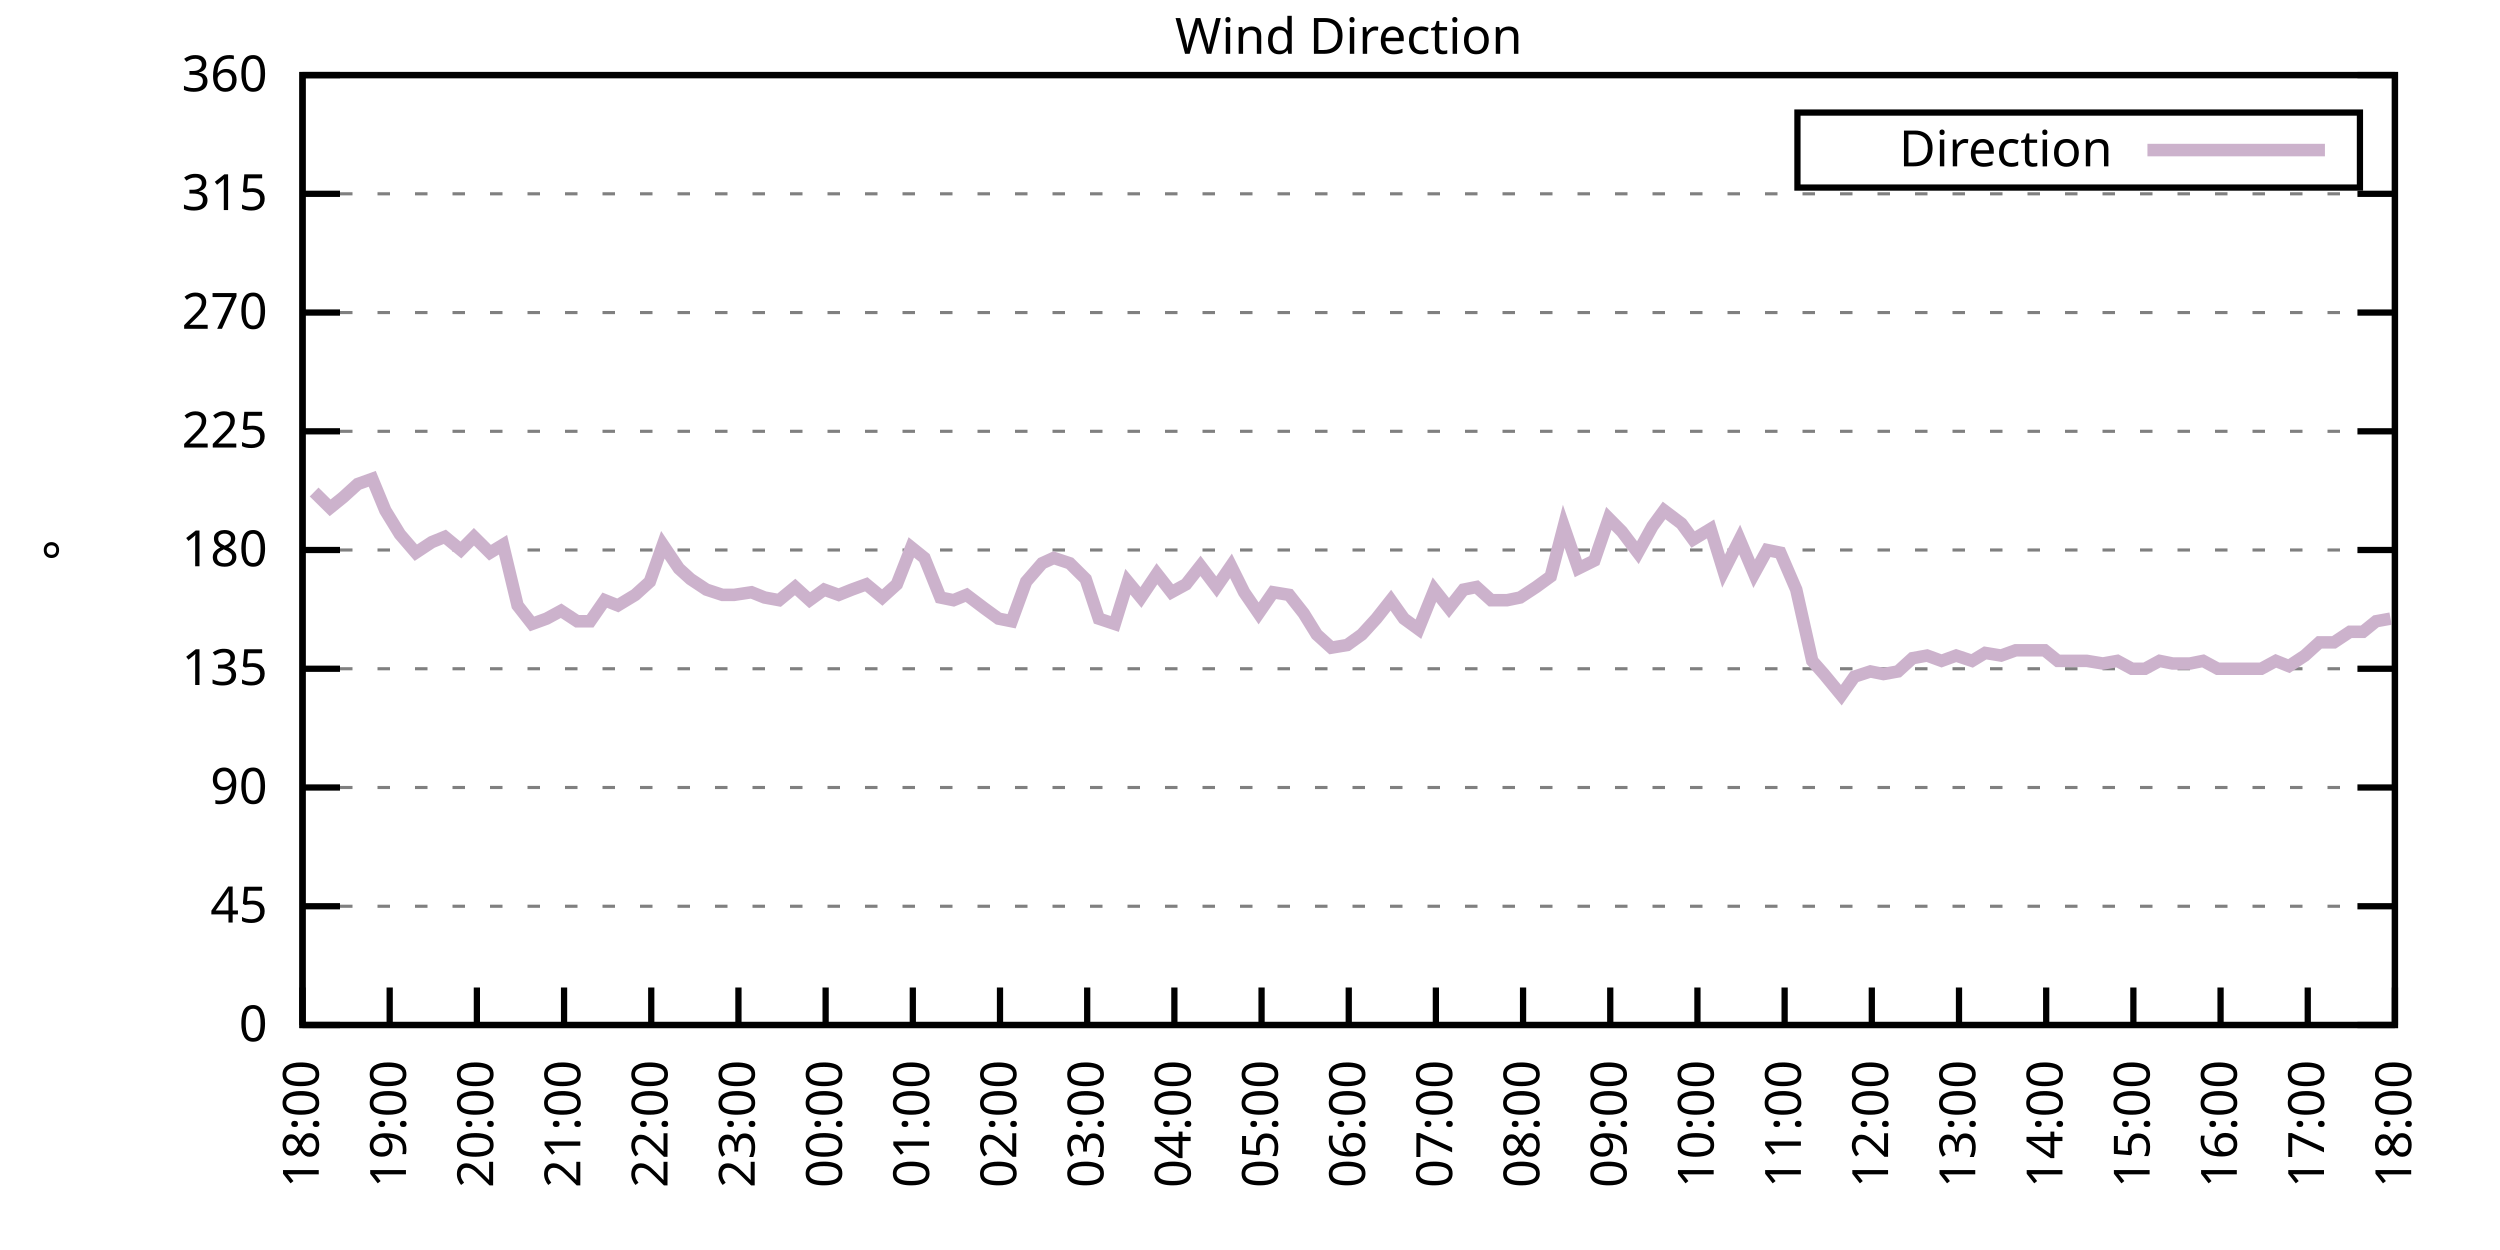
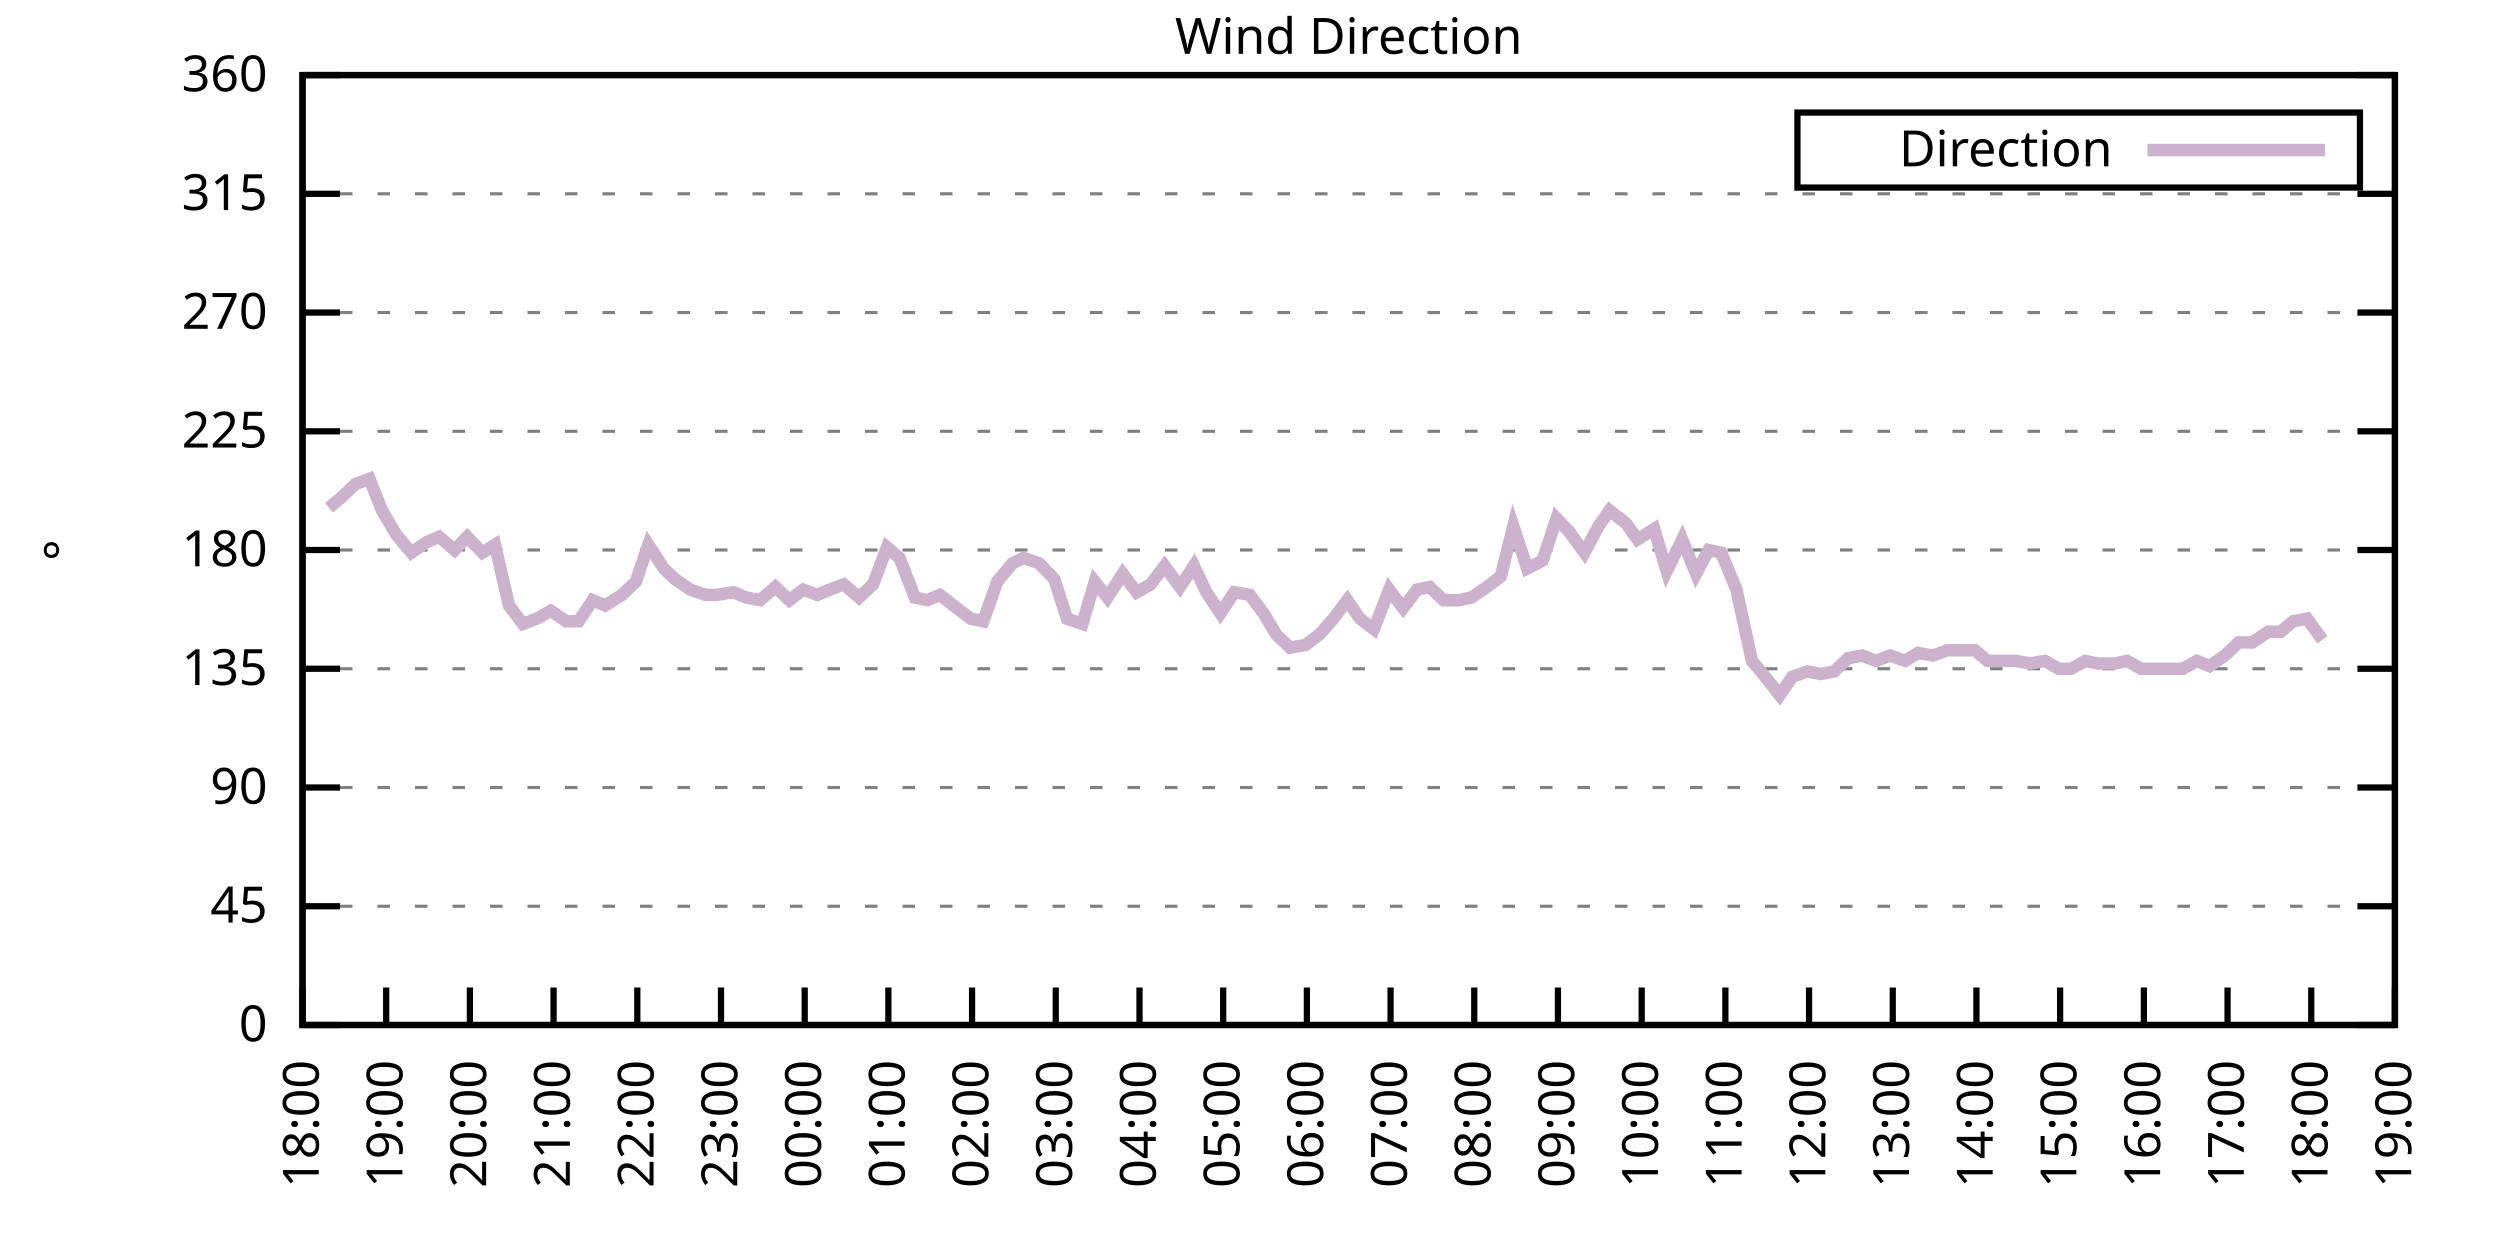
<svg xmlns="http://www.w3.org/2000/svg" xmlns:xlink="http://www.w3.org/1999/xlink" width="400" height="200" viewBox="0 0 400 200">
  <g id="gnuplot_canvas">
    <rect x="0" y="0" width="400" height="200" fill="none" />
    <defs>
      <circle id="gpDot" r="0.5" stroke-width="0.5" stroke="currentColor" />
      <path id="gpPt0" stroke-width="0.333" stroke="currentColor" d="M-1,0 h2 M0,-1 v2" />
      <path id="gpPt1" stroke-width="0.333" stroke="currentColor" d="M-1,-1 L1,1 M1,-1 L-1,1" />
      <path id="gpPt2" stroke-width="0.333" stroke="currentColor" d="M-1,0 L1,0 M0,-1 L0,1 M-1,-1 L1,1 M-1,1 L1,-1" />
      <rect id="gpPt3" stroke-width="0.333" stroke="currentColor" x="-1" y="-1" width="2" height="2" />
      <rect id="gpPt4" stroke-width="0.333" stroke="currentColor" fill="currentColor" x="-1" y="-1" width="2" height="2" />
      <circle id="gpPt5" stroke-width="0.333" stroke="currentColor" cx="0" cy="0" r="1" />
      <use xlink:href="#gpPt5" id="gpPt6" fill="currentColor" stroke="none" />
      <path id="gpPt7" stroke-width="0.333" stroke="currentColor" d="M0,-1.33 L-1.33,0.67 L1.33,0.67 z" />
      <use xlink:href="#gpPt7" id="gpPt8" fill="currentColor" stroke="none" />
      <use xlink:href="#gpPt7" id="gpPt9" stroke="currentColor" transform="rotate(180)" />
      <use xlink:href="#gpPt9" id="gpPt10" fill="currentColor" stroke="none" />
      <use xlink:href="#gpPt3" id="gpPt11" stroke="currentColor" transform="rotate(45)" />
      <use xlink:href="#gpPt11" id="gpPt12" fill="currentColor" stroke="none" />
      <path id="gpPt13" stroke-width="0.333" stroke="currentColor" d="M0,1.330 L1.265,0.411 L0.782,-1.067 L-0.782,-1.076 L-1.265,0.411 z" />
      <use xlink:href="#gpPt13" id="gpPt14" fill="currentColor" stroke="none" />
      <filter id="textbox" filterUnits="objectBoundingBox" x="0" y="0" height="1" width="1">
        <feFlood flood-color="white" flood-opacity="1" result="bgnd" />
        <feComposite in="SourceGraphic" in2="bgnd" operator="atop" />
      </filter>
      <filter id="greybox" filterUnits="objectBoundingBox" x="0" y="0" height="1" width="1">
        <feFlood flood-color="lightgrey" flood-opacity="1" result="grey" />
        <feComposite in="SourceGraphic" in2="grey" operator="atop" />
      </filter>
    </defs>
    <g fill="none" color="white" stroke="currentColor" stroke-width="1.00" stroke-linecap="butt" stroke-linejoin="miter">
</g>
    <g fill="none" color="black" stroke="currentColor" stroke-width="1.00" stroke-linecap="butt" stroke-linejoin="miter">
      <g stroke="none" shape-rendering="crispEdges">
        <polygon fill="rgb(255, 255, 255)" points="48.40,164.00 383.18,164.00 383.18,12.02 48.40,12.02 " />
      </g>
    </g>
    <g fill="none" color="black" stroke="currentColor" stroke-width="1.00" stroke-linecap="butt" stroke-linejoin="miter">
</g>
    <g fill="none" color="black" stroke="black" stroke-width="0.50" stroke-linecap="butt" stroke-linejoin="miter">
</g>
    <g fill="none" color="gray" stroke="currentColor" stroke-width="0.50" stroke-linecap="butt" stroke-linejoin="miter">
      <path stroke="gray" stroke-dasharray="2,4" class="gridline" d="M48.40,164.00 L383.19,164.00  " />
    </g>
    <g fill="none" color="gray" stroke="gray" stroke-width="1.00" stroke-linecap="butt" stroke-linejoin="miter">
</g>
    <g fill="none" color="black" stroke="currentColor" stroke-width="1.00" stroke-linecap="butt" stroke-linejoin="miter">
      <path stroke="black" d="M48.40,164.00 L54.40,164.00 M383.19,164.00 L377.19,164.00  " />
      <g transform="translate(42.80,166.60)" stroke="none" fill="black" font-family="Sans" font-size="8.00" text-anchor="end">
        <text>
          <tspan font-family="Sans"> 0</tspan>
        </text>
      </g>
    </g>
    <g fill="none" color="black" stroke="currentColor" stroke-width="1.00" stroke-linecap="butt" stroke-linejoin="miter">
</g>
    <g fill="none" color="black" stroke="black" stroke-width="0.50" stroke-linecap="butt" stroke-linejoin="miter">
</g>
    <g fill="none" color="gray" stroke="currentColor" stroke-width="0.50" stroke-linecap="butt" stroke-linejoin="miter">
      <path stroke="gray" stroke-dasharray="2,4" class="gridline" d="M48.40,145.00 L383.19,145.00  " />
    </g>
    <g fill="none" color="gray" stroke="gray" stroke-width="1.00" stroke-linecap="butt" stroke-linejoin="miter">
</g>
    <g fill="none" color="black" stroke="currentColor" stroke-width="1.00" stroke-linecap="butt" stroke-linejoin="miter">
      <path stroke="black" d="M48.40,145.00 L54.40,145.00 M383.19,145.00 L377.19,145.00  " />
      <g transform="translate(42.80,147.60)" stroke="none" fill="black" font-family="Sans" font-size="8.00" text-anchor="end">
        <text>
          <tspan font-family="Sans"> 45</tspan>
        </text>
      </g>
    </g>
    <g fill="none" color="black" stroke="currentColor" stroke-width="1.00" stroke-linecap="butt" stroke-linejoin="miter">
</g>
    <g fill="none" color="black" stroke="black" stroke-width="0.50" stroke-linecap="butt" stroke-linejoin="miter">
</g>
    <g fill="none" color="gray" stroke="currentColor" stroke-width="0.50" stroke-linecap="butt" stroke-linejoin="miter">
      <path stroke="gray" stroke-dasharray="2,4" class="gridline" d="M48.40,126.00 L383.19,126.00  " />
    </g>
    <g fill="none" color="gray" stroke="gray" stroke-width="1.00" stroke-linecap="butt" stroke-linejoin="miter">
</g>
    <g fill="none" color="black" stroke="currentColor" stroke-width="1.00" stroke-linecap="butt" stroke-linejoin="miter">
      <path stroke="black" d="M48.40,126.00 L54.40,126.00 M383.19,126.00 L377.19,126.00  " />
      <g transform="translate(42.80,128.60)" stroke="none" fill="black" font-family="Sans" font-size="8.00" text-anchor="end">
        <text>
          <tspan font-family="Sans"> 90</tspan>
        </text>
      </g>
    </g>
    <g fill="none" color="black" stroke="currentColor" stroke-width="1.00" stroke-linecap="butt" stroke-linejoin="miter">
</g>
    <g fill="none" color="black" stroke="black" stroke-width="0.50" stroke-linecap="butt" stroke-linejoin="miter">
</g>
    <g fill="none" color="gray" stroke="currentColor" stroke-width="0.50" stroke-linecap="butt" stroke-linejoin="miter">
      <path stroke="gray" stroke-dasharray="2,4" class="gridline" d="M48.40,107.00 L383.19,107.00  " />
    </g>
    <g fill="none" color="gray" stroke="gray" stroke-width="1.00" stroke-linecap="butt" stroke-linejoin="miter">
</g>
    <g fill="none" color="black" stroke="currentColor" stroke-width="1.00" stroke-linecap="butt" stroke-linejoin="miter">
      <path stroke="black" d="M48.40,107.00 L54.40,107.00 M383.19,107.00 L377.19,107.00  " />
      <g transform="translate(42.80,109.60)" stroke="none" fill="black" font-family="Sans" font-size="8.00" text-anchor="end">
        <text>
          <tspan font-family="Sans"> 135</tspan>
        </text>
      </g>
    </g>
    <g fill="none" color="black" stroke="currentColor" stroke-width="1.00" stroke-linecap="butt" stroke-linejoin="miter">
</g>
    <g fill="none" color="black" stroke="black" stroke-width="0.50" stroke-linecap="butt" stroke-linejoin="miter">
</g>
    <g fill="none" color="gray" stroke="currentColor" stroke-width="0.50" stroke-linecap="butt" stroke-linejoin="miter">
      <path stroke="gray" stroke-dasharray="2,4" class="gridline" d="M48.40,88.00 L383.19,88.00  " />
    </g>
    <g fill="none" color="gray" stroke="gray" stroke-width="1.00" stroke-linecap="butt" stroke-linejoin="miter">
</g>
    <g fill="none" color="black" stroke="currentColor" stroke-width="1.00" stroke-linecap="butt" stroke-linejoin="miter">
      <path stroke="black" d="M48.40,88.00 L54.40,88.00 M383.19,88.00 L377.19,88.00  " />
      <g transform="translate(42.80,90.60)" stroke="none" fill="black" font-family="Sans" font-size="8.00" text-anchor="end">
        <text>
          <tspan font-family="Sans"> 180</tspan>
        </text>
      </g>
    </g>
    <g fill="none" color="black" stroke="currentColor" stroke-width="1.00" stroke-linecap="butt" stroke-linejoin="miter">
</g>
    <g fill="none" color="black" stroke="black" stroke-width="0.50" stroke-linecap="butt" stroke-linejoin="miter">
</g>
    <g fill="none" color="gray" stroke="currentColor" stroke-width="0.50" stroke-linecap="butt" stroke-linejoin="miter">
      <path stroke="gray" stroke-dasharray="2,4" class="gridline" d="M48.40,69.01 L383.19,69.01  " />
    </g>
    <g fill="none" color="gray" stroke="gray" stroke-width="1.00" stroke-linecap="butt" stroke-linejoin="miter">
</g>
    <g fill="none" color="black" stroke="currentColor" stroke-width="1.00" stroke-linecap="butt" stroke-linejoin="miter">
      <path stroke="black" d="M48.40,69.01 L54.40,69.01 M383.19,69.01 L377.19,69.01  " />
      <g transform="translate(42.80,71.61)" stroke="none" fill="black" font-family="Sans" font-size="8.00" text-anchor="end">
        <text>
          <tspan font-family="Sans"> 225</tspan>
        </text>
      </g>
    </g>
    <g fill="none" color="black" stroke="currentColor" stroke-width="1.00" stroke-linecap="butt" stroke-linejoin="miter">
</g>
    <g fill="none" color="black" stroke="black" stroke-width="0.50" stroke-linecap="butt" stroke-linejoin="miter">
</g>
    <g fill="none" color="gray" stroke="currentColor" stroke-width="0.50" stroke-linecap="butt" stroke-linejoin="miter">
      <path stroke="gray" stroke-dasharray="2,4" class="gridline" d="M48.40,50.01 L383.19,50.01  " />
    </g>
    <g fill="none" color="gray" stroke="gray" stroke-width="1.00" stroke-linecap="butt" stroke-linejoin="miter">
</g>
    <g fill="none" color="black" stroke="currentColor" stroke-width="1.00" stroke-linecap="butt" stroke-linejoin="miter">
      <path stroke="black" d="M48.40,50.01 L54.40,50.01 M383.19,50.01 L377.19,50.01  " />
      <g transform="translate(42.80,52.61)" stroke="none" fill="black" font-family="Sans" font-size="8.00" text-anchor="end">
        <text>
          <tspan font-family="Sans"> 270</tspan>
        </text>
      </g>
    </g>
    <g fill="none" color="black" stroke="currentColor" stroke-width="1.00" stroke-linecap="butt" stroke-linejoin="miter">
</g>
    <g fill="none" color="black" stroke="black" stroke-width="0.50" stroke-linecap="butt" stroke-linejoin="miter">
</g>
    <g fill="none" color="gray" stroke="currentColor" stroke-width="0.50" stroke-linecap="butt" stroke-linejoin="miter">
      <path stroke="gray" stroke-dasharray="2,4" class="gridline" d="M48.40,31.01 L383.19,31.01  " />
    </g>
    <g fill="none" color="gray" stroke="gray" stroke-width="1.00" stroke-linecap="butt" stroke-linejoin="miter">
</g>
    <g fill="none" color="black" stroke="currentColor" stroke-width="1.00" stroke-linecap="butt" stroke-linejoin="miter">
      <path stroke="black" d="M48.40,31.01 L54.40,31.01 M383.19,31.01 L377.19,31.01  " />
      <g transform="translate(42.80,33.61)" stroke="none" fill="black" font-family="Sans" font-size="8.00" text-anchor="end">
        <text>
          <tspan font-family="Sans"> 315</tspan>
        </text>
      </g>
    </g>
    <g fill="none" color="black" stroke="currentColor" stroke-width="1.00" stroke-linecap="butt" stroke-linejoin="miter">
</g>
    <g fill="none" color="black" stroke="black" stroke-width="0.50" stroke-linecap="butt" stroke-linejoin="miter">
</g>
    <g fill="none" color="gray" stroke="currentColor" stroke-width="0.50" stroke-linecap="butt" stroke-linejoin="miter">
      <path stroke="gray" stroke-dasharray="2,4" class="gridline" d="M48.40,12.01 L383.19,12.01  " />
    </g>
    <g fill="none" color="gray" stroke="gray" stroke-width="1.00" stroke-linecap="butt" stroke-linejoin="miter">
</g>
    <g fill="none" color="black" stroke="currentColor" stroke-width="1.00" stroke-linecap="butt" stroke-linejoin="miter">
      <path stroke="black" d="M48.40,12.01 L54.40,12.01 M383.19,12.01 L377.19,12.01  " />
      <g transform="translate(42.80,14.61)" stroke="none" fill="black" font-family="Sans" font-size="8.00" text-anchor="end">
        <text>
          <tspan font-family="Sans"> 360</tspan>
        </text>
      </g>
    </g>
    <g fill="none" color="black" stroke="currentColor" stroke-width="1.00" stroke-linecap="butt" stroke-linejoin="miter">
      <path stroke="black" d="M48.40,164.00 L48.40,158.00  " />
      <g transform="translate(51.00,169.60) rotate(270.00)" stroke="none" fill="black" font-family="Sans" font-size="8.00" text-anchor="end">
        <text>
          <tspan font-family="Sans">18:00</tspan>
        </text>
      </g>
    </g>
    <g fill="none" color="black" stroke="currentColor" stroke-width="1.00" stroke-linecap="butt" stroke-linejoin="miter">
-       <path stroke="black" d="M62.35,164.00 L62.35,158.00  " />
-       <g transform="translate(64.95,169.60) rotate(270.00)" stroke="none" fill="black" font-family="Sans" font-size="8.00" text-anchor="end">
+       <path stroke="black" d="M61.79,164.00 L61.79,158.00  " />
+       <g transform="translate(64.39,169.60) rotate(270.00)" stroke="none" fill="black" font-family="Sans" font-size="8.00" text-anchor="end">
        <text>
          <tspan font-family="Sans">19:00</tspan>
        </text>
      </g>
    </g>
    <g fill="none" color="black" stroke="currentColor" stroke-width="1.00" stroke-linecap="butt" stroke-linejoin="miter">
-       <path stroke="black" d="M76.30,164.00 L76.30,158.00  " />
-       <g transform="translate(78.90,169.60) rotate(270.00)" stroke="none" fill="black" font-family="Sans" font-size="8.00" text-anchor="end">
+       <path stroke="black" d="M75.18,164.00 L75.18,158.00  " />
+       <g transform="translate(77.78,169.60) rotate(270.00)" stroke="none" fill="black" font-family="Sans" font-size="8.00" text-anchor="end">
        <text>
          <tspan font-family="Sans">20:00</tspan>
        </text>
      </g>
    </g>
    <g fill="none" color="black" stroke="currentColor" stroke-width="1.00" stroke-linecap="butt" stroke-linejoin="miter">
-       <path stroke="black" d="M90.25,164.00 L90.25,158.00  " />
-       <g transform="translate(92.85,169.60) rotate(270.00)" stroke="none" fill="black" font-family="Sans" font-size="8.00" text-anchor="end">
+       <path stroke="black" d="M88.57,164.00 L88.57,158.00  " />
+       <g transform="translate(91.17,169.60) rotate(270.00)" stroke="none" fill="black" font-family="Sans" font-size="8.00" text-anchor="end">
        <text>
          <tspan font-family="Sans">21:00</tspan>
        </text>
      </g>
    </g>
    <g fill="none" color="black" stroke="currentColor" stroke-width="1.00" stroke-linecap="butt" stroke-linejoin="miter">
-       <path stroke="black" d="M104.20,164.00 L104.20,158.00  " />
-       <g transform="translate(106.80,169.60) rotate(270.00)" stroke="none" fill="black" font-family="Sans" font-size="8.00" text-anchor="end">
+       <path stroke="black" d="M101.97,164.00 L101.97,158.00  " />
+       <g transform="translate(104.57,169.60) rotate(270.00)" stroke="none" fill="black" font-family="Sans" font-size="8.00" text-anchor="end">
        <text>
          <tspan font-family="Sans">22:00</tspan>
        </text>
      </g>
    </g>
    <g fill="none" color="black" stroke="currentColor" stroke-width="1.00" stroke-linecap="butt" stroke-linejoin="miter">
-       <path stroke="black" d="M118.15,164.00 L118.15,158.00  " />
-       <g transform="translate(120.75,169.60) rotate(270.00)" stroke="none" fill="black" font-family="Sans" font-size="8.00" text-anchor="end">
+       <path stroke="black" d="M115.36,164.00 L115.36,158.00  " />
+       <g transform="translate(117.96,169.60) rotate(270.00)" stroke="none" fill="black" font-family="Sans" font-size="8.00" text-anchor="end">
        <text>
          <tspan font-family="Sans">23:00</tspan>
        </text>
      </g>
    </g>
    <g fill="none" color="black" stroke="currentColor" stroke-width="1.00" stroke-linecap="butt" stroke-linejoin="miter">
-       <path stroke="black" d="M132.10,164.00 L132.10,158.00  " />
-       <g transform="translate(134.70,169.60) rotate(270.00)" stroke="none" fill="black" font-family="Sans" font-size="8.00" text-anchor="end">
+       <path stroke="black" d="M128.75,164.00 L128.75,158.00  " />
+       <g transform="translate(131.35,169.60) rotate(270.00)" stroke="none" fill="black" font-family="Sans" font-size="8.00" text-anchor="end">
        <text>
          <tspan font-family="Sans">00:00</tspan>
        </text>
      </g>
    </g>
    <g fill="none" color="black" stroke="currentColor" stroke-width="1.00" stroke-linecap="butt" stroke-linejoin="miter">
-       <path stroke="black" d="M146.05,164.00 L146.05,158.00  " />
-       <g transform="translate(148.65,169.60) rotate(270.00)" stroke="none" fill="black" font-family="Sans" font-size="8.00" text-anchor="end">
+       <path stroke="black" d="M142.14,164.00 L142.14,158.00  " />
+       <g transform="translate(144.74,169.60) rotate(270.00)" stroke="none" fill="black" font-family="Sans" font-size="8.00" text-anchor="end">
        <text>
          <tspan font-family="Sans">01:00</tspan>
        </text>
      </g>
    </g>
    <g fill="none" color="black" stroke="currentColor" stroke-width="1.00" stroke-linecap="butt" stroke-linejoin="miter">
-       <path stroke="black" d="M160.00,164.00 L160.00,158.00  " />
-       <g transform="translate(162.60,169.60) rotate(270.00)" stroke="none" fill="black" font-family="Sans" font-size="8.00" text-anchor="end">
+       <path stroke="black" d="M155.53,164.00 L155.53,158.00  " />
+       <g transform="translate(158.13,169.60) rotate(270.00)" stroke="none" fill="black" font-family="Sans" font-size="8.00" text-anchor="end">
        <text>
          <tspan font-family="Sans">02:00</tspan>
        </text>
      </g>
    </g>
    <g fill="none" color="black" stroke="currentColor" stroke-width="1.00" stroke-linecap="butt" stroke-linejoin="miter">
-       <path stroke="black" d="M173.95,164.00 L173.95,158.00  " />
-       <g transform="translate(176.55,169.60) rotate(270.00)" stroke="none" fill="black" font-family="Sans" font-size="8.00" text-anchor="end">
+       <path stroke="black" d="M168.92,164.00 L168.92,158.00  " />
+       <g transform="translate(171.52,169.60) rotate(270.00)" stroke="none" fill="black" font-family="Sans" font-size="8.00" text-anchor="end">
        <text>
          <tspan font-family="Sans">03:00</tspan>
        </text>
      </g>
    </g>
    <g fill="none" color="black" stroke="currentColor" stroke-width="1.00" stroke-linecap="butt" stroke-linejoin="miter">
-       <path stroke="black" d="M187.90,164.00 L187.90,158.00  " />
-       <g transform="translate(190.50,169.60) rotate(270.00)" stroke="none" fill="black" font-family="Sans" font-size="8.00" text-anchor="end">
+       <path stroke="black" d="M182.32,164.00 L182.32,158.00  " />
+       <g transform="translate(184.92,169.60) rotate(270.00)" stroke="none" fill="black" font-family="Sans" font-size="8.00" text-anchor="end">
        <text>
          <tspan font-family="Sans">04:00</tspan>
        </text>
      </g>
    </g>
    <g fill="none" color="black" stroke="currentColor" stroke-width="1.00" stroke-linecap="butt" stroke-linejoin="miter">
-       <path stroke="black" d="M201.85,164.00 L201.85,158.00  " />
-       <g transform="translate(204.45,169.60) rotate(270.00)" stroke="none" fill="black" font-family="Sans" font-size="8.00" text-anchor="end">
+       <path stroke="black" d="M195.71,164.00 L195.71,158.00  " />
+       <g transform="translate(198.31,169.60) rotate(270.00)" stroke="none" fill="black" font-family="Sans" font-size="8.00" text-anchor="end">
        <text>
          <tspan font-family="Sans">05:00</tspan>
        </text>
      </g>
    </g>
    <g fill="none" color="black" stroke="currentColor" stroke-width="1.00" stroke-linecap="butt" stroke-linejoin="miter">
-       <path stroke="black" d="M215.80,164.00 L215.80,158.00  " />
-       <g transform="translate(218.40,169.60) rotate(270.00)" stroke="none" fill="black" font-family="Sans" font-size="8.00" text-anchor="end">
+       <path stroke="black" d="M209.10,164.00 L209.10,158.00  " />
+       <g transform="translate(211.70,169.60) rotate(270.00)" stroke="none" fill="black" font-family="Sans" font-size="8.00" text-anchor="end">
        <text>
          <tspan font-family="Sans">06:00</tspan>
        </text>
      </g>
    </g>
    <g fill="none" color="black" stroke="currentColor" stroke-width="1.00" stroke-linecap="butt" stroke-linejoin="miter">
-       <path stroke="black" d="M229.74,164.00 L229.74,158.00  " />
-       <g transform="translate(232.34,169.60) rotate(270.00)" stroke="none" fill="black" font-family="Sans" font-size="8.00" text-anchor="end">
+       <path stroke="black" d="M222.49,164.00 L222.49,158.00  " />
+       <g transform="translate(225.09,169.60) rotate(270.00)" stroke="none" fill="black" font-family="Sans" font-size="8.00" text-anchor="end">
        <text>
          <tspan font-family="Sans">07:00</tspan>
        </text>
      </g>
    </g>
    <g fill="none" color="black" stroke="currentColor" stroke-width="1.00" stroke-linecap="butt" stroke-linejoin="miter">
-       <path stroke="black" d="M243.69,164.00 L243.69,158.00  " />
-       <g transform="translate(246.29,169.60) rotate(270.00)" stroke="none" fill="black" font-family="Sans" font-size="8.00" text-anchor="end">
+       <path stroke="black" d="M235.88,164.00 L235.88,158.00  " />
+       <g transform="translate(238.48,169.60) rotate(270.00)" stroke="none" fill="black" font-family="Sans" font-size="8.00" text-anchor="end">
        <text>
          <tspan font-family="Sans">08:00</tspan>
        </text>
      </g>
    </g>
    <g fill="none" color="black" stroke="currentColor" stroke-width="1.00" stroke-linecap="butt" stroke-linejoin="miter">
-       <path stroke="black" d="M257.64,164.00 L257.64,158.00  " />
-       <g transform="translate(260.24,169.60) rotate(270.00)" stroke="none" fill="black" font-family="Sans" font-size="8.00" text-anchor="end">
+       <path stroke="black" d="M249.27,164.00 L249.27,158.00  " />
+       <g transform="translate(251.87,169.60) rotate(270.00)" stroke="none" fill="black" font-family="Sans" font-size="8.00" text-anchor="end">
        <text>
          <tspan font-family="Sans">09:00</tspan>
        </text>
      </g>
    </g>
    <g fill="none" color="black" stroke="currentColor" stroke-width="1.00" stroke-linecap="butt" stroke-linejoin="miter">
-       <path stroke="black" d="M271.59,164.00 L271.59,158.00  " />
-       <g transform="translate(274.19,169.60) rotate(270.00)" stroke="none" fill="black" font-family="Sans" font-size="8.00" text-anchor="end">
+       <path stroke="black" d="M262.67,164.00 L262.67,158.00  " />
+       <g transform="translate(265.27,169.60) rotate(270.00)" stroke="none" fill="black" font-family="Sans" font-size="8.00" text-anchor="end">
        <text>
          <tspan font-family="Sans">10:00</tspan>
        </text>
      </g>
    </g>
    <g fill="none" color="black" stroke="currentColor" stroke-width="1.00" stroke-linecap="butt" stroke-linejoin="miter">
-       <path stroke="black" d="M285.54,164.00 L285.54,158.00  " />
-       <g transform="translate(288.14,169.60) rotate(270.00)" stroke="none" fill="black" font-family="Sans" font-size="8.00" text-anchor="end">
+       <path stroke="black" d="M276.06,164.00 L276.06,158.00  " />
+       <g transform="translate(278.66,169.60) rotate(270.00)" stroke="none" fill="black" font-family="Sans" font-size="8.00" text-anchor="end">
        <text>
          <tspan font-family="Sans">11:00</tspan>
        </text>
      </g>
    </g>
    <g fill="none" color="black" stroke="currentColor" stroke-width="1.00" stroke-linecap="butt" stroke-linejoin="miter">
-       <path stroke="black" d="M299.49,164.00 L299.49,158.00  " />
-       <g transform="translate(302.09,169.60) rotate(270.00)" stroke="none" fill="black" font-family="Sans" font-size="8.00" text-anchor="end">
+       <path stroke="black" d="M289.45,164.00 L289.45,158.00  " />
+       <g transform="translate(292.05,169.60) rotate(270.00)" stroke="none" fill="black" font-family="Sans" font-size="8.00" text-anchor="end">
        <text>
          <tspan font-family="Sans">12:00</tspan>
        </text>
      </g>
    </g>
    <g fill="none" color="black" stroke="currentColor" stroke-width="1.00" stroke-linecap="butt" stroke-linejoin="miter">
-       <path stroke="black" d="M313.44,164.00 L313.44,158.00  " />
-       <g transform="translate(316.04,169.60) rotate(270.00)" stroke="none" fill="black" font-family="Sans" font-size="8.00" text-anchor="end">
+       <path stroke="black" d="M302.84,164.00 L302.84,158.00  " />
+       <g transform="translate(305.44,169.60) rotate(270.00)" stroke="none" fill="black" font-family="Sans" font-size="8.00" text-anchor="end">
        <text>
          <tspan font-family="Sans">13:00</tspan>
        </text>
      </g>
    </g>
    <g fill="none" color="black" stroke="currentColor" stroke-width="1.00" stroke-linecap="butt" stroke-linejoin="miter">
-       <path stroke="black" d="M327.39,164.00 L327.39,158.00  " />
-       <g transform="translate(329.99,169.60) rotate(270.00)" stroke="none" fill="black" font-family="Sans" font-size="8.00" text-anchor="end">
+       <path stroke="black" d="M316.23,164.00 L316.23,158.00  " />
+       <g transform="translate(318.83,169.60) rotate(270.00)" stroke="none" fill="black" font-family="Sans" font-size="8.00" text-anchor="end">
        <text>
          <tspan font-family="Sans">14:00</tspan>
        </text>
      </g>
    </g>
    <g fill="none" color="black" stroke="currentColor" stroke-width="1.00" stroke-linecap="butt" stroke-linejoin="miter">
-       <path stroke="black" d="M341.34,164.00 L341.34,158.00  " />
-       <g transform="translate(343.94,169.60) rotate(270.00)" stroke="none" fill="black" font-family="Sans" font-size="8.00" text-anchor="end">
+       <path stroke="black" d="M329.62,164.00 L329.62,158.00  " />
+       <g transform="translate(332.22,169.60) rotate(270.00)" stroke="none" fill="black" font-family="Sans" font-size="8.00" text-anchor="end">
        <text>
          <tspan font-family="Sans">15:00</tspan>
        </text>
      </g>
    </g>
    <g fill="none" color="black" stroke="currentColor" stroke-width="1.00" stroke-linecap="butt" stroke-linejoin="miter">
-       <path stroke="black" d="M355.29,164.00 L355.29,158.00  " />
-       <g transform="translate(357.89,169.60) rotate(270.00)" stroke="none" fill="black" font-family="Sans" font-size="8.00" text-anchor="end">
+       <path stroke="black" d="M343.02,164.00 L343.02,158.00  " />
+       <g transform="translate(345.62,169.60) rotate(270.00)" stroke="none" fill="black" font-family="Sans" font-size="8.00" text-anchor="end">
        <text>
          <tspan font-family="Sans">16:00</tspan>
        </text>
      </g>
    </g>
    <g fill="none" color="black" stroke="currentColor" stroke-width="1.00" stroke-linecap="butt" stroke-linejoin="miter">
-       <path stroke="black" d="M369.24,164.00 L369.24,158.00  " />
-       <g transform="translate(371.84,169.60) rotate(270.00)" stroke="none" fill="black" font-family="Sans" font-size="8.00" text-anchor="end">
+       <path stroke="black" d="M356.41,164.00 L356.41,158.00  " />
+       <g transform="translate(359.01,169.60) rotate(270.00)" stroke="none" fill="black" font-family="Sans" font-size="8.00" text-anchor="end">
        <text>
          <tspan font-family="Sans">17:00</tspan>
+         </text>
+       </g>
+     </g>
+     <g fill="none" color="black" stroke="currentColor" stroke-width="1.00" stroke-linecap="butt" stroke-linejoin="miter">
+       <path stroke="black" d="M369.80,164.00 L369.80,158.00  " />
+       <g transform="translate(372.40,169.60) rotate(270.00)" stroke="none" fill="black" font-family="Sans" font-size="8.00" text-anchor="end">
+         <text>
+           <tspan font-family="Sans">18:00</tspan>
        </text>
      </g>
    </g>
    <g fill="none" color="black" stroke="currentColor" stroke-width="1.00" stroke-linecap="butt" stroke-linejoin="miter">
      <path stroke="black" d="M383.19,164.00 L383.19,158.00  " />
      <g transform="translate(385.79,169.60) rotate(270.00)" stroke="none" fill="black" font-family="Sans" font-size="8.00" text-anchor="end">
        <text>
-           <tspan font-family="Sans">18:00</tspan>
+           <tspan font-family="Sans">19:00</tspan>
        </text>
      </g>
    </g>
    <g fill="none" color="black" stroke="currentColor" stroke-width="1.00" stroke-linecap="butt" stroke-linejoin="miter">
</g>
    <g fill="none" color="black" stroke="currentColor" stroke-width="1.00" stroke-linecap="butt" stroke-linejoin="miter">
      <path stroke="black" d="M48.40,12.01 L48.40,164.00 L383.19,164.00 L383.19,12.01 L48.40,12.01 Z  " />
    </g>
    <g fill="none" color="black" stroke="currentColor" stroke-width="1.00" stroke-linecap="butt" stroke-linejoin="miter">
</g>
    <g fill="none" color="black" stroke="currentColor" stroke-width="1.00" stroke-linecap="butt" stroke-linejoin="miter">
      <path stroke="black" d="M287.59,30.01 L287.59,18.01 L377.59,18.01 L377.59,30.01 L287.59,30.01 Z  " />
    </g>
    <g id="Wind_direction_plot_1">
      <g fill="none" color="white" stroke="black" stroke-width="2.00" stroke-linecap="butt" stroke-linejoin="miter">
</g>
      <g fill="none" color="black" stroke="currentColor" stroke-width="2.00" stroke-linecap="butt" stroke-linejoin="miter">
        <g transform="translate(337.99,26.61)" stroke="none" fill="black" font-family="Sans" font-size="8.00" text-anchor="end">
          <text>
            <tspan font-family="Sans">Direction</tspan>
          </text>
        </g>
      </g>
      <g fill="none" color="black" stroke="currentColor" stroke-width="2.00" stroke-linecap="butt" stroke-linejoin="miter">
-         <path stroke="rgb(204, 178, 204)" d="M343.59,24.01 L371.99,24.01 M50.26,78.72 L52.82,81.25 L54.91,79.56 L57.23,77.45 L59.56,76.61 L61.65,81.67   L63.98,85.47 L66.53,88.43 L69.09,86.74 L71.18,85.89 L73.74,88.00 L75.83,85.89 L78.39,88.43 L80.48,87.16   L82.81,96.87 L85.13,99.83 L87.46,98.98 L89.78,97.72 L92.34,99.40 L94.43,99.40 L96.76,96.03 L98.85,96.87   L101.64,95.18 L103.97,93.07 L106.06,87.16 L108.62,90.96 L110.48,92.65 L113.03,94.34 L115.59,95.18 L117.45,95.18   L120.24,94.76 L122.33,95.60 L124.66,96.03 L127.22,93.92 L129.54,96.03 L131.87,94.34 L134.19,95.18 L136.28,94.34   L138.61,93.49 L141.16,95.60 L143.49,93.49 L145.81,87.58 L147.91,89.27 L150.46,95.60 L152.56,96.03 L154.65,95.18   L157.44,97.29 L159.76,98.98 L161.86,99.40 L164.18,93.07 L166.74,90.12 L168.60,89.27 L171.16,90.12 L173.71,92.65   L175.81,98.98 L178.36,99.83 L180.46,93.07 L182.55,95.60 L185.11,91.80 L187.43,94.76 L189.76,93.49 L192.08,90.54   L194.64,93.92 L196.96,90.54 L199.06,94.76 L201.38,98.14 L203.71,94.76 L206.26,95.18 L208.59,98.14 L210.68,101.52   L213.01,103.63 L215.56,103.20 L217.89,101.52 L220.21,98.98 L222.54,96.03 L224.63,98.98 L226.95,100.67 L229.51,94.34   L231.84,97.29 L234.16,94.34 L236.25,93.92 L238.58,96.03 L241.14,96.03 L243.23,95.60 L245.79,93.92 L248.11,92.23   L250.20,84.21 L252.53,90.96 L255.09,89.69 L257.41,82.94 L259.50,85.05 L262.06,88.43 L264.39,84.21 L266.25,81.67   L269.04,83.78 L270.90,86.32 L273.69,84.63 L275.78,91.38 L278.34,86.32 L280.66,91.80 L282.75,88.00 L284.85,88.43   L287.40,94.34 L289.96,105.74 L291.82,107.85 L294.61,111.23 L296.70,108.27 L299.26,107.43 L301.35,107.85 L303.68,107.43   L306.00,105.31 L308.33,104.89 L310.65,105.74 L312.98,104.89 L315.53,105.74 L317.63,104.47 L320.18,104.89 L322.51,104.05   L324.60,104.05 L327.16,104.05 L329.25,105.74 L331.81,105.74 L333.90,105.74 L336.46,106.16 L338.78,105.74 L341.11,107.00   L343.20,107.00 L345.53,105.74 L347.62,106.16 L350.41,106.16 L352.50,105.74 L354.83,107.00 L357.38,107.00 L359.48,107.00   L361.80,107.00 L364.13,105.74 L366.22,106.58 L368.78,104.89 L371.10,102.78 L373.43,102.78 L375.98,101.09 L378.08,101.09   L380.17,99.40 L382.49,98.98  " />
+         <path stroke="rgb(204, 178, 204)" d="M343.59,24.01 L371.99,24.01 M52.64,81.25 L54.65,79.56 L56.88,77.45 L59.11,76.61 L61.12,81.67 L63.35,85.47   L65.81,88.43 L68.26,86.74 L70.27,85.89 L72.73,88.00 L74.74,85.89 L77.19,88.43 L79.20,87.16 L81.43,96.87   L83.66,99.83 L85.90,98.98 L88.13,97.72 L90.58,99.40 L92.59,99.40 L94.82,96.03 L96.83,96.87 L99.51,95.18   L101.74,93.07 L103.75,87.16 L106.21,90.96 L107.99,92.65 L110.45,94.34 L112.90,95.18 L114.69,95.18 L117.37,94.76   L119.38,95.60 L121.61,96.03 L124.06,93.92 L126.29,96.03 L128.53,94.34 L130.76,95.18 L132.77,94.34 L135.00,93.49   L137.45,95.60 L139.69,93.49 L141.92,87.58 L143.93,89.27 L146.38,95.60 L148.39,96.03 L150.40,95.18 L153.08,97.29   L155.31,98.98 L157.32,99.40 L159.55,93.07 L162.01,90.12 L163.79,89.27 L166.25,90.12 L168.70,92.65 L170.71,98.98   L173.17,99.83 L175.17,93.07 L177.18,95.60 L179.64,91.80 L181.87,94.76 L184.10,93.49 L186.33,90.54 L188.79,93.92   L191.02,90.54 L193.03,94.76 L195.26,98.14 L197.49,94.76 L199.95,95.18 L202.18,98.14 L204.19,101.52 L206.42,103.63   L208.88,103.20 L211.11,101.52 L213.34,98.98 L215.57,96.03 L217.58,98.98 L219.81,100.67 L222.27,94.34 L224.50,97.29   L226.73,94.34 L228.74,93.92 L230.97,96.03 L233.43,96.03 L235.44,95.60 L237.89,93.92 L240.12,92.23 L242.13,84.21   L244.36,90.96 L246.82,89.69 L249.05,82.94 L251.06,85.05 L253.51,88.43 L255.75,84.21 L257.53,81.67 L260.21,83.78   L262.00,86.32 L264.67,84.63 L266.68,91.38 L269.14,86.32 L271.37,91.80 L273.38,88.00 L275.39,88.43 L277.84,94.34   L280.30,105.74 L282.08,107.85 L284.76,111.23 L286.77,108.27 L289.23,107.43 L291.23,107.85 L293.47,107.43 L295.70,105.31   L297.93,104.89 L300.16,105.74 L302.39,104.89 L304.85,105.74 L306.86,104.47 L309.31,104.89 L311.54,104.05 L313.55,104.05   L316.01,104.05 L318.02,105.74 L320.47,105.74 L322.48,105.74 L324.94,106.16 L327.17,105.74 L329.40,107.00 L331.41,107.00   L333.64,105.74 L335.65,106.16 L338.33,106.16 L340.34,105.74 L342.57,107.00 L345.02,107.00 L347.03,107.00 L349.26,107.00   L351.50,105.74 L353.51,106.58 L355.96,104.89 L358.19,102.78 L360.42,102.78 L362.88,101.09 L364.89,101.09 L366.90,99.40   L369.13,98.98 L371.58,102.36  " />
      </g>
    </g>
    <g fill="none" color="black" stroke="currentColor" stroke-width="2.00" stroke-linecap="butt" stroke-linejoin="miter">
</g>
    <g fill="none" color="black" stroke="black" stroke-width="1.00" stroke-linecap="butt" stroke-linejoin="miter">
</g>
    <g fill="none" color="black" stroke="currentColor" stroke-width="1.00" stroke-linecap="butt" stroke-linejoin="miter">
      <path stroke="black" d="M48.40,12.01 L48.40,164.00 L383.19,164.00 L383.19,12.01 L48.40,12.01 Z  " />
      <g transform="translate(12.80,88.01) rotate(270.00)" stroke="none" fill="black" font-family="Sans" font-size="8.00" text-anchor="middle">
        <text>
          <tspan font-family="Sans">°</tspan>
        </text>
      </g>
    </g>
    <g fill="none" color="black" stroke="currentColor" stroke-width="1.00" stroke-linecap="butt" stroke-linejoin="miter">
</g>
    <g fill="none" color="black" stroke="currentColor" stroke-width="1.00" stroke-linecap="butt" stroke-linejoin="miter">
      <g transform="translate(215.79,8.61)" stroke="none" fill="black" font-family="Sans" font-size="8.00" text-anchor="middle">
        <text>
          <tspan font-family="Sans">Wind Direction</tspan>
        </text>
      </g>
    </g>
    <g fill="none" color="black" stroke="currentColor" stroke-width="1.00" stroke-linecap="butt" stroke-linejoin="miter">
</g>
  </g>
</svg>
